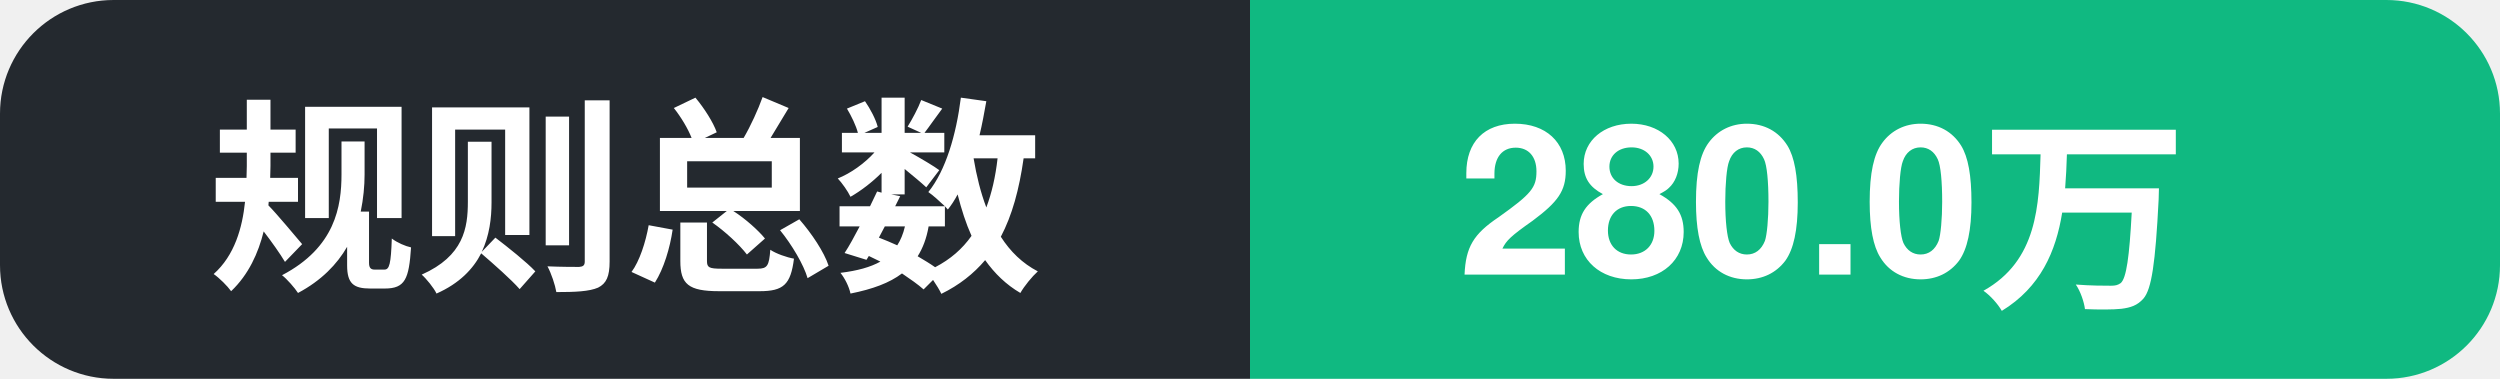
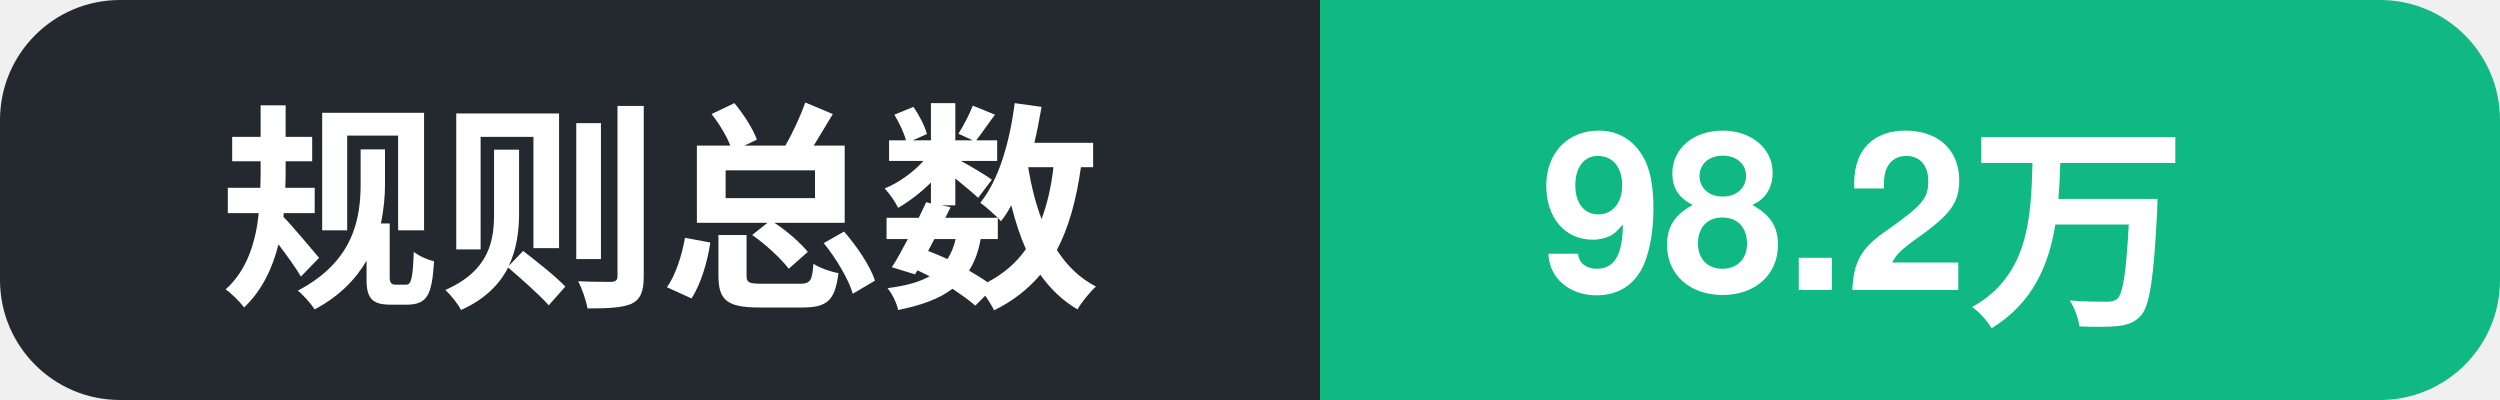
- <svg xmlns="http://www.w3.org/2000/svg" width="132" height="20" role="img" aria-label="规则总数: 280.0万">
+ <svg xmlns="http://www.w3.org/2000/svg" width="125" height="20" role="img" aria-label="规则总数: 98.2万">
  <clipPath id="c">
-     <rect width="132" height="20" rx="6" />
+     <rect width="125" height="20" rx="6" />
  </clipPath>
  <g clip-path="url(#c)">
    <rect width="66" height="20" fill="#24292f" />
-     <rect x="66" width="66" height="20" fill="#10b981" />
+     <rect x="66" width="59" height="20" fill="#10b981" />
    <text x="11" y="14.5" font-family="Segoe UI, PingFang SC, Hiragino Sans GB, Microsoft YaHei, Helvetica, Arial, sans-serif" font-size="11" font-weight="600" fill="#ffffff">规则总数</text>
-     <text x="77" y="14.5" font-family="Segoe UI, PingFang SC, Hiragino Sans GB, Microsoft YaHei, Helvetica, Arial, sans-serif" font-size="11" font-weight="700" fill="#ffffff">280.0万</text>
+     <text x="77" y="14.5" font-family="Segoe UI, PingFang SC, Hiragino Sans GB, Microsoft YaHei, Helvetica, Arial, sans-serif" font-size="11" font-weight="700" fill="#ffffff">98.2万</text>
  </g>
</svg>
